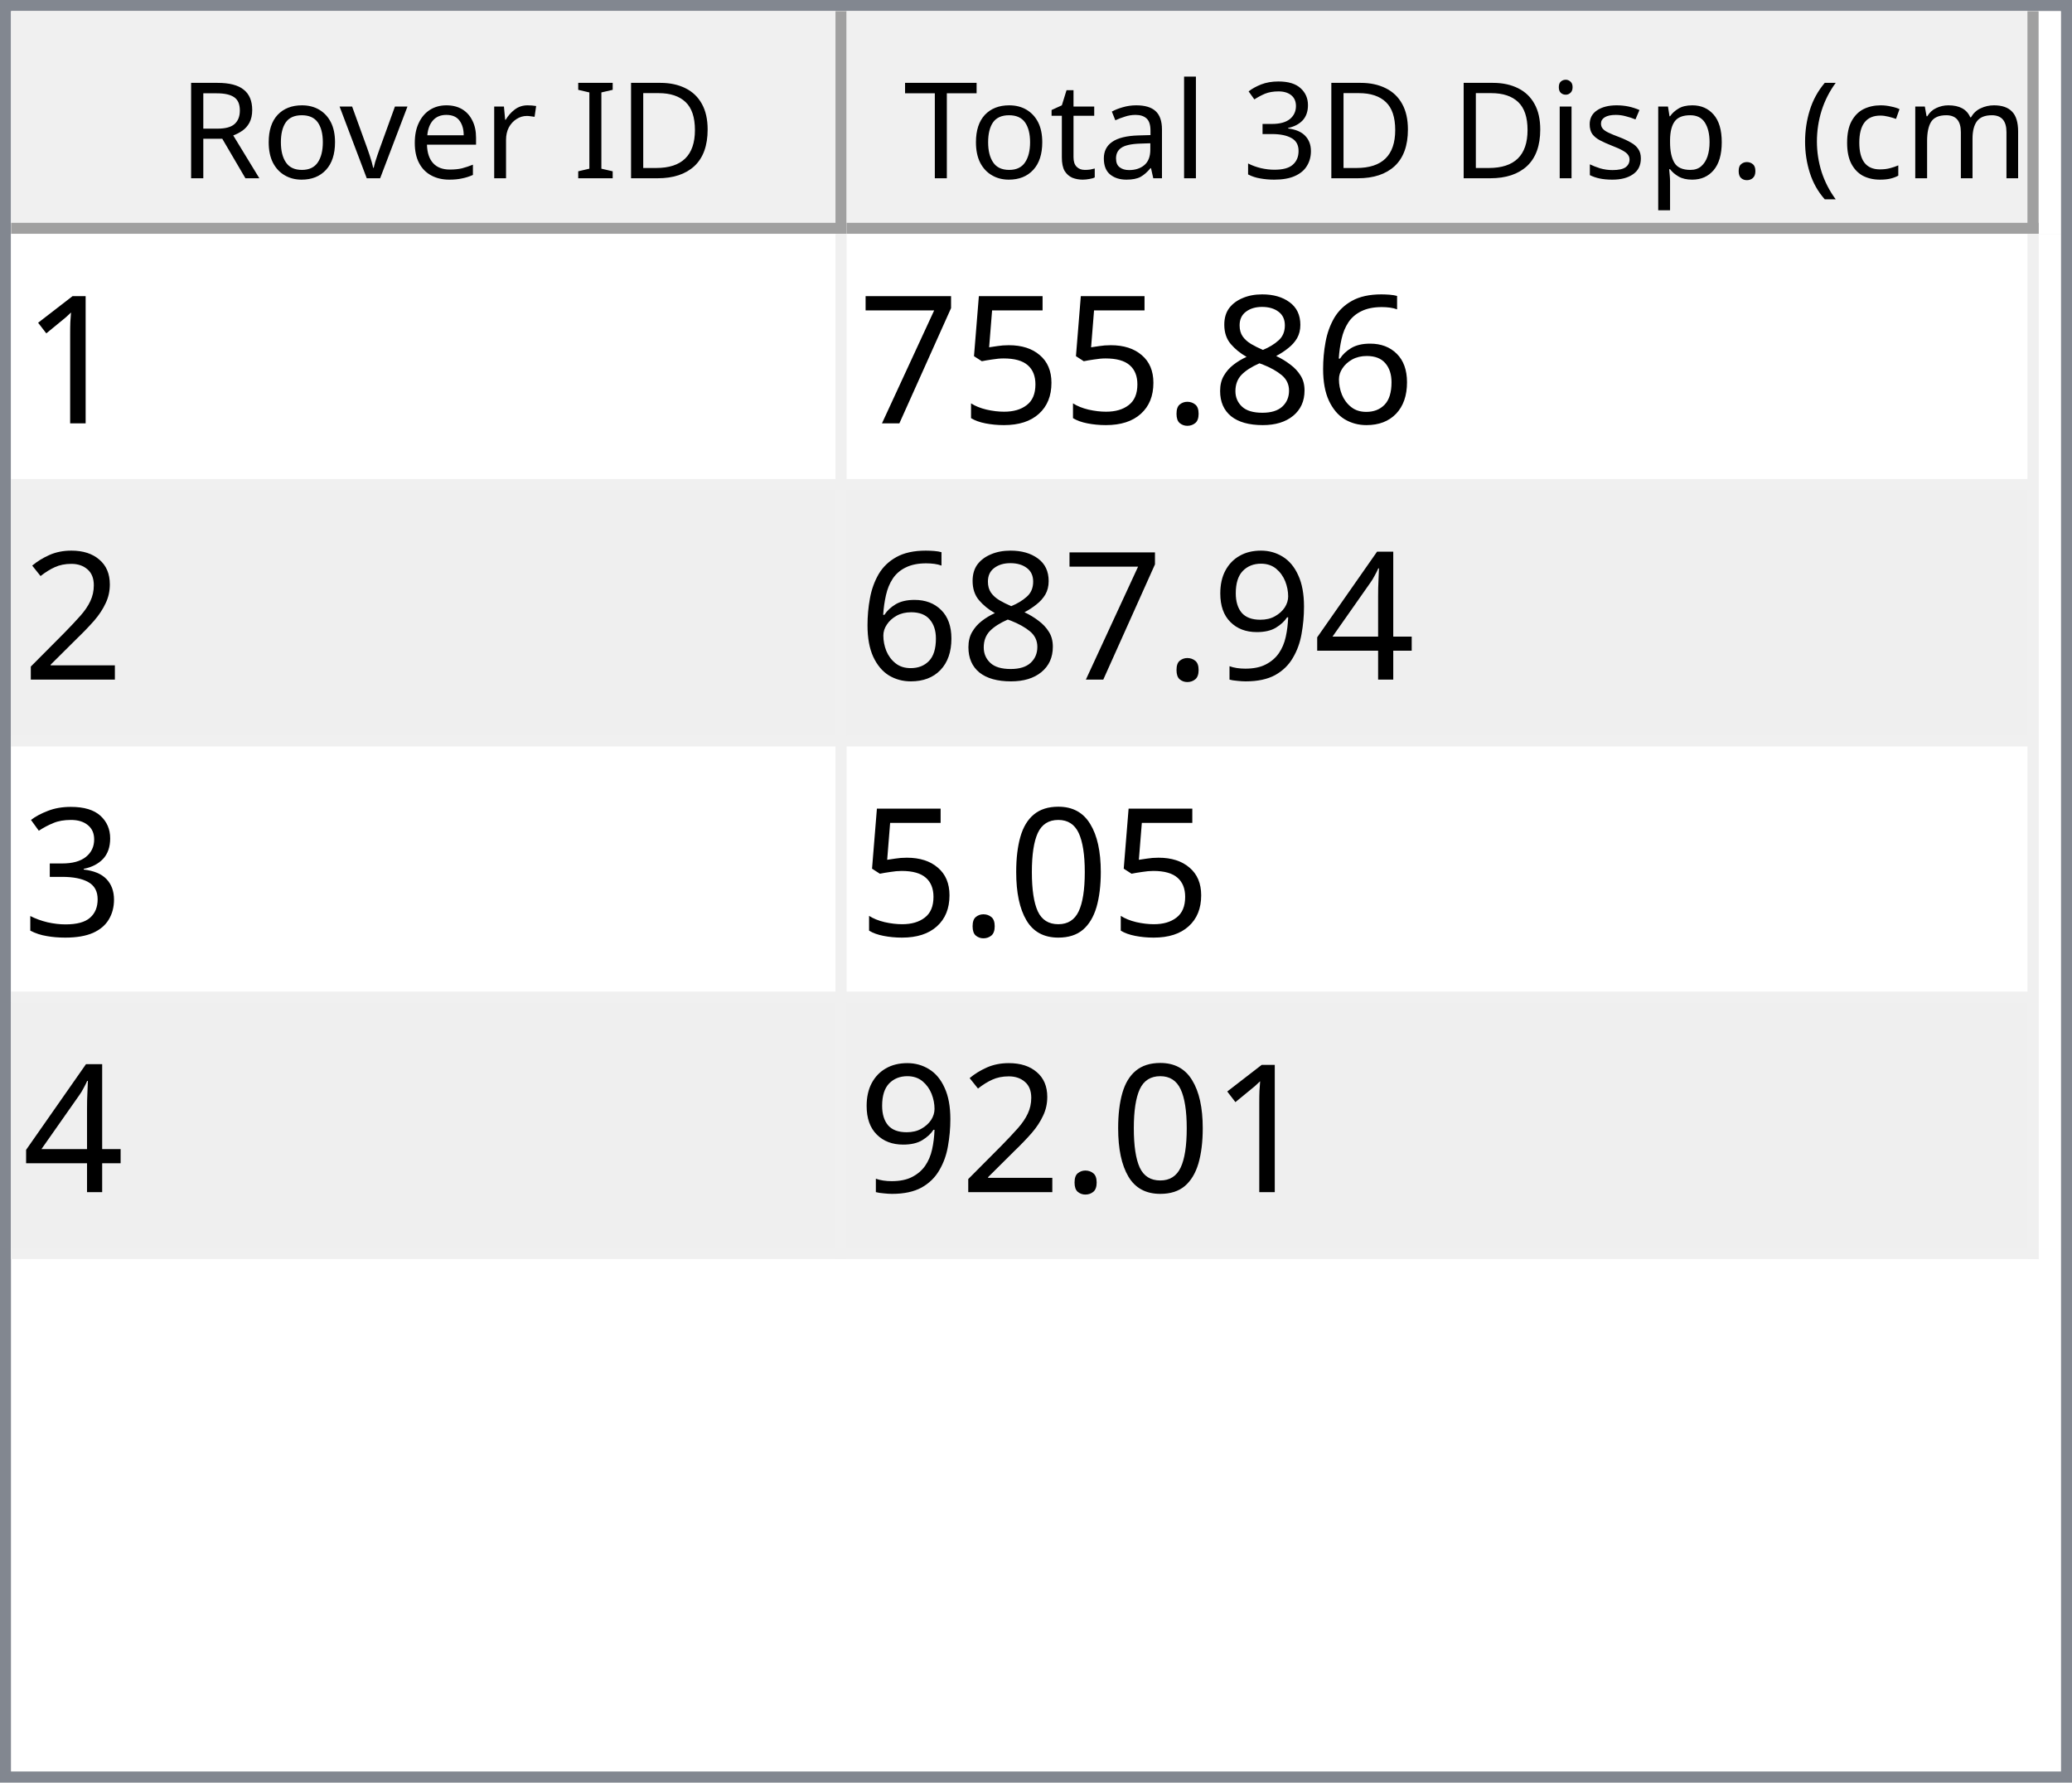
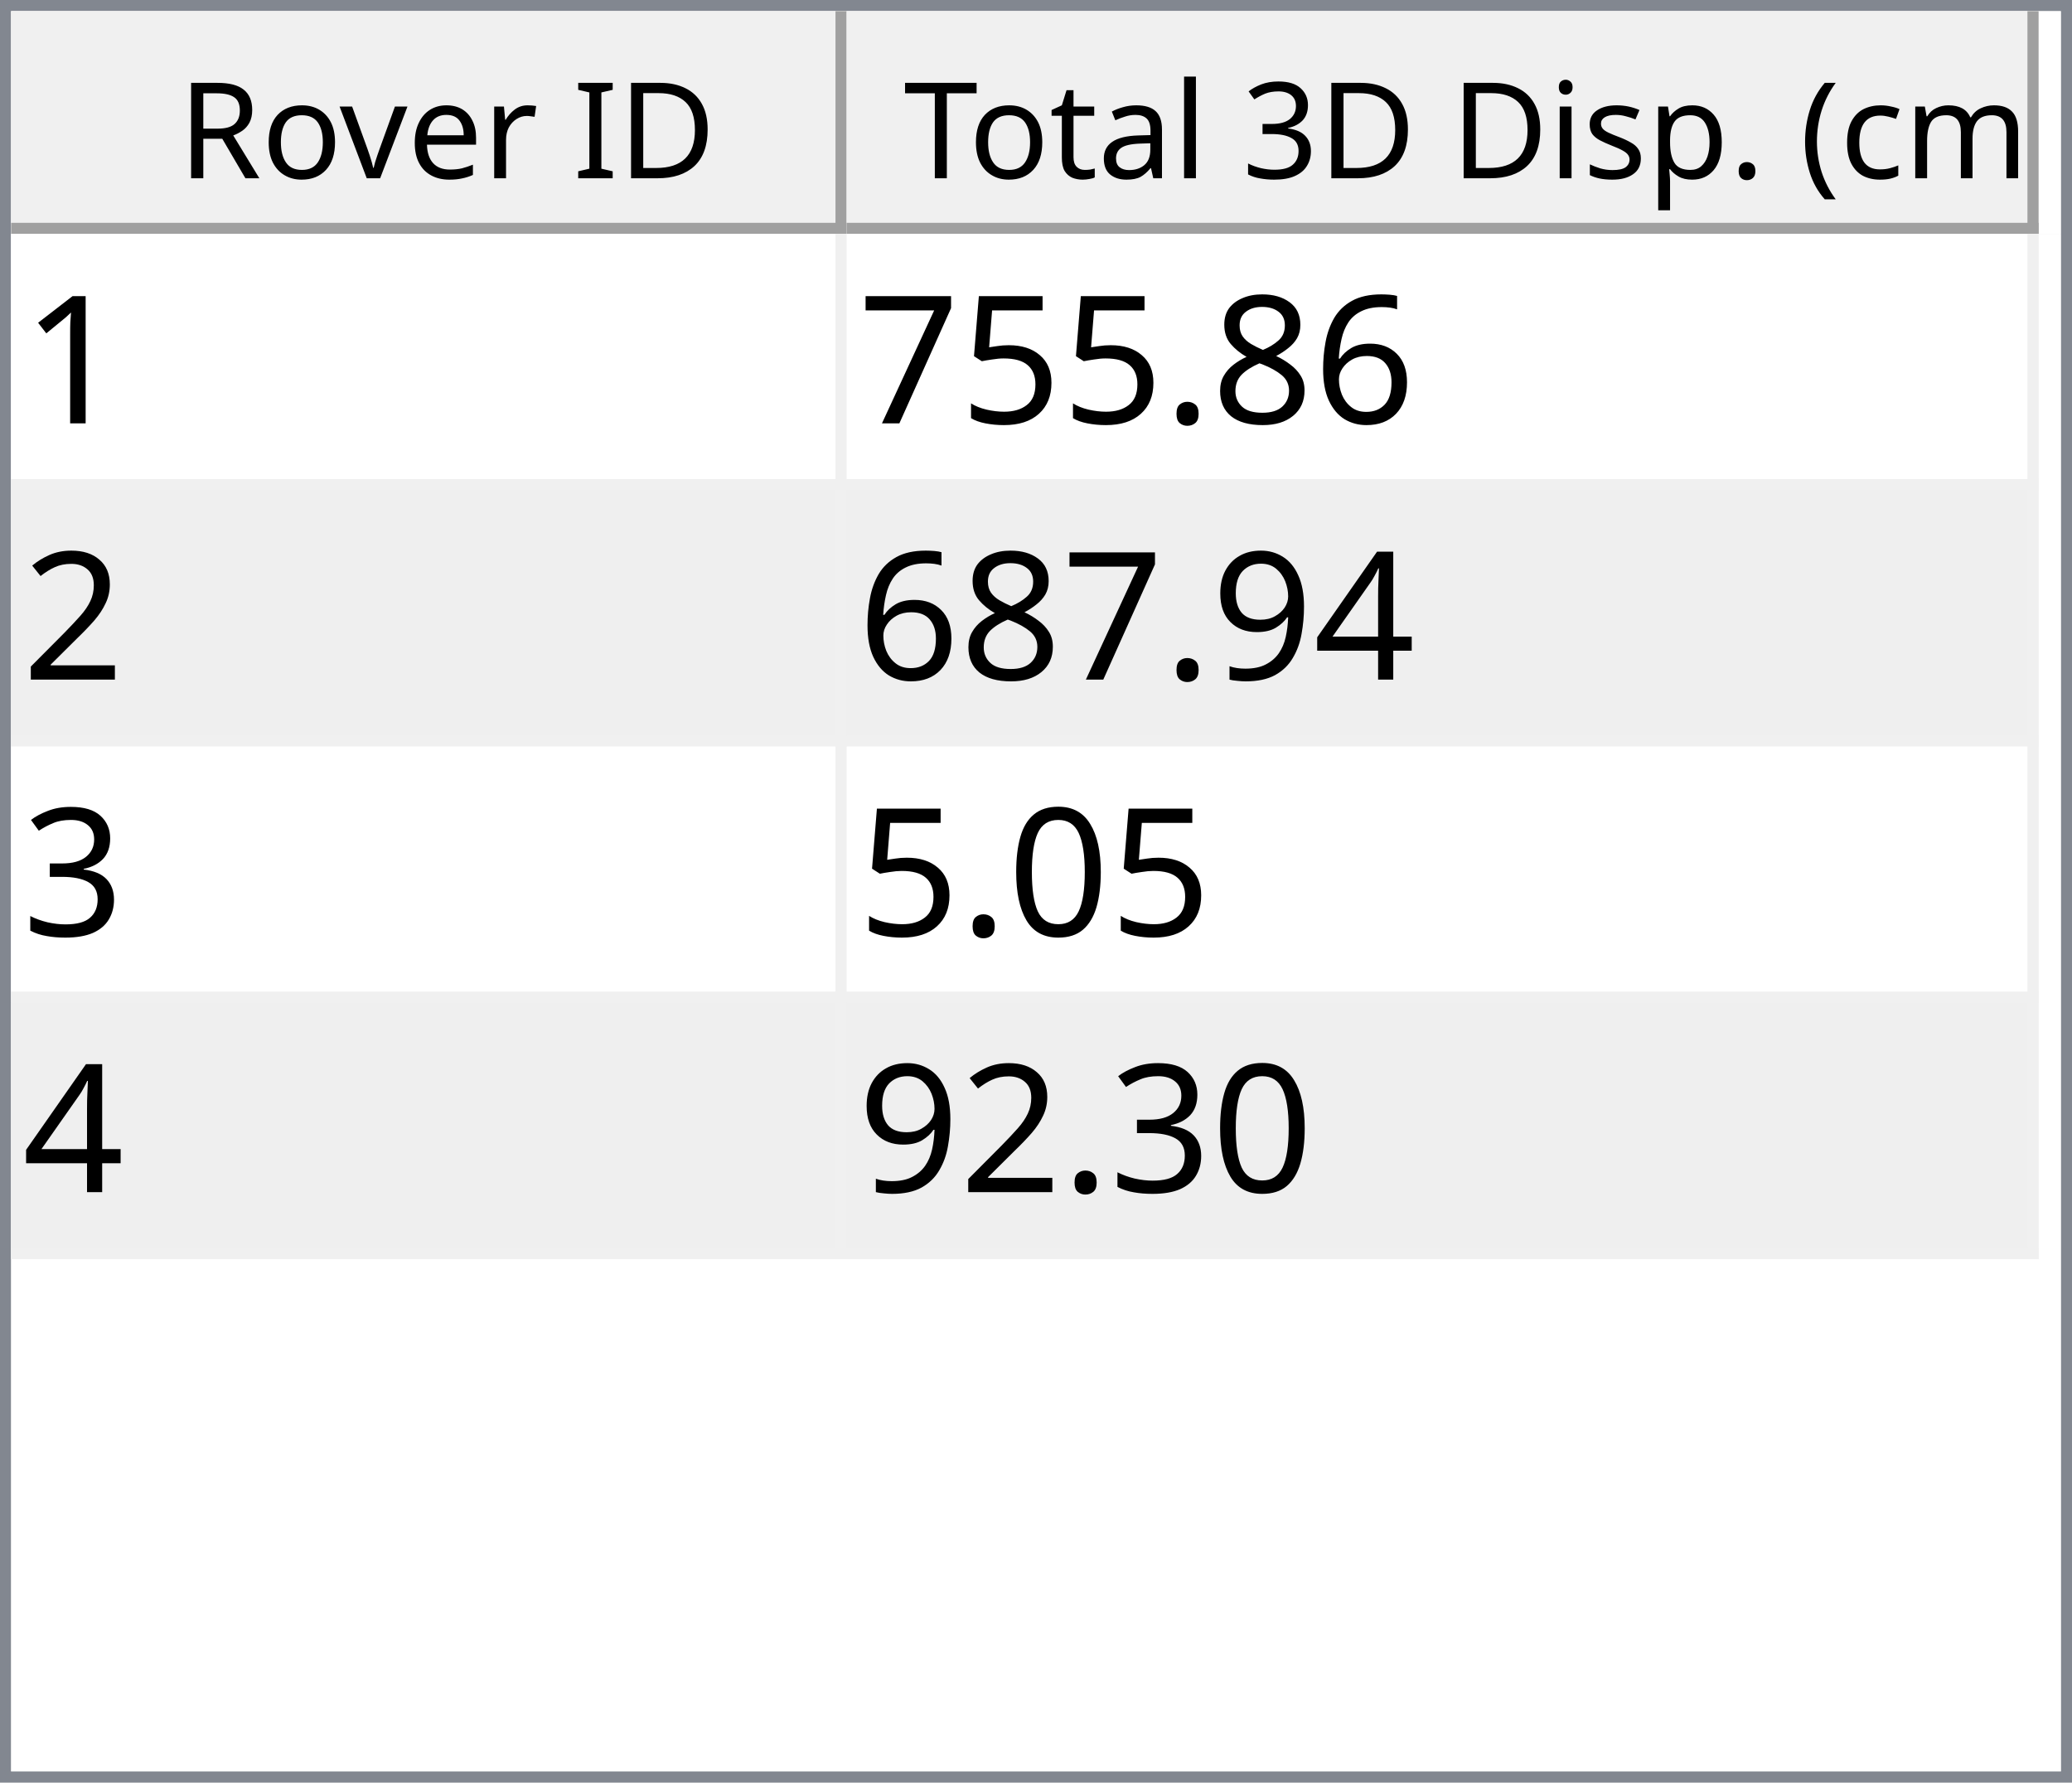
<svg xmlns="http://www.w3.org/2000/svg" style="fill-opacity:1; color-rendering:auto; color-interpolation:auto; text-rendering:auto; stroke:black; stroke-linecap:square; stroke-miterlimit:10; shape-rendering:auto; stroke-opacity:1; fill:black; stroke-dasharray:none; font-weight:normal; stroke-width:1; font-family:'Dialog'; font-style:normal; stroke-linejoin:miter; font-size:12px; stroke-dashoffset:0; image-rendering:auto;" width="186" height="160">
  <defs id="genericDefs" />
  <g>
    <defs id="defs1">
      <clipPath clipPathUnits="userSpaceOnUse" id="clipPath1">
        <path d="M0 0 L186 0 L186 160 L0 160 L0 0 Z" />
      </clipPath>
      <clipPath clipPathUnits="userSpaceOnUse" id="clipPath2">
        <path d="M0 0 L0 160 L186 160 L186 0 Z" />
      </clipPath>
      <clipPath clipPathUnits="userSpaceOnUse" id="clipPath3">
        <path d="M0 0 L0 20 L184 20 L184 0 Z" />
      </clipPath>
      <clipPath clipPathUnits="userSpaceOnUse" id="clipPath4">
        <path d="M0 0 L0 20 L75 20 L75 0 Z" />
      </clipPath>
      <clipPath clipPathUnits="userSpaceOnUse" id="clipPath5">
        <path d="M1 1 L1 19 L74 19 L74 1 Z" />
      </clipPath>
      <clipPath clipPathUnits="userSpaceOnUse" id="clipPath6">
        <path d="M0 0 L0 18 L73 18 L73 0 Z" />
      </clipPath>
      <clipPath clipPathUnits="userSpaceOnUse" id="clipPath7">
        <path d="M-0.5 -0.5 L-0.5 19.5 L74.5 19.5 L74.5 -0.5 Z" />
      </clipPath>
      <clipPath clipPathUnits="userSpaceOnUse" id="clipPath8">
        <path d="M0 0 L0 20 L107 20 L107 0 Z" />
      </clipPath>
      <clipPath clipPathUnits="userSpaceOnUse" id="clipPath9">
        <path d="M1 1 L1 19 L106 19 L106 1 Z" />
      </clipPath>
      <clipPath clipPathUnits="userSpaceOnUse" id="clipPath10">
        <path d="M0 0 L0 18 L105 18 L105 0 Z" />
      </clipPath>
      <clipPath clipPathUnits="userSpaceOnUse" id="clipPath11">
        <path d="M-0.5 -0.5 L-0.5 19.5 L106.5 19.5 L106.5 -0.5 Z" />
      </clipPath>
      <clipPath clipPathUnits="userSpaceOnUse" id="clipPath12">
        <path d="M0 0 L0 138 L184 138 L184 0 Z" />
      </clipPath>
      <clipPath clipPathUnits="userSpaceOnUse" id="clipPath13">
        <path d="M0 0 L0 92 L182 92 L182 0 Z" />
      </clipPath>
      <clipPath clipPathUnits="userSpaceOnUse" id="clipPath14">
        <path d="M-0.5 -0.5 L-0.5 91.5 L181.5 91.5 L181.5 -0.5 Z" />
      </clipPath>
      <clipPath clipPathUnits="userSpaceOnUse" id="clipPath15">
        <path d="M0 0 L0 22 L74 22 L74 0 Z" />
      </clipPath>
      <clipPath clipPathUnits="userSpaceOnUse" id="clipPath16">
        <path d="M0 0 L0 22 L106 22 L106 0 Z" />
      </clipPath>
      <font horiz-adv-x="64.551" id="font1">
        <font-face ascent="107.91" descent="25.098" units-per-em="100" style="font-style:normal; font-family:Segoe UI; font-weight:normal;" />
        <missing-glyph horiz-adv-x="64.551" d="M8.109 0 L8.109 68.266 L56.453 68.266 L56.453 0 L8.109 0 ZM15.328 7.234 L49.219 7.234 L49.219 61.031 L15.328 61.031 L15.328 7.234 Z" />
        <glyph unicode="D" horiz-adv-x="70.117" d="M9.188 0 L9.188 70.016 L28.516 70.016 Q65.531 70.016 65.531 35.891 Q65.531 19.672 55.25 9.836 Q44.969 0 27.734 0 L9.188 0 ZM17.391 62.594 L17.391 7.422 L27.828 7.422 Q41.609 7.422 49.273 14.797 Q56.938 22.172 56.938 35.688 Q56.938 62.594 28.328 62.594 L17.391 62.594 Z" />
        <glyph unicode="I" horiz-adv-x="26.611" d="M17.391 0 L9.188 0 L9.188 70.016 L17.391 70.016 L17.391 0 Z" />
        <glyph unicode=" " horiz-adv-x="27.393" d="" />
        <glyph unicode="r" horiz-adv-x="34.766" d="M34.188 41.891 Q32.078 43.5 28.125 43.5 Q23 43.5 19.555 38.672 Q16.109 33.844 16.109 25.484 L16.109 0 L8.109 0 L8.109 50 L16.109 50 L16.109 39.703 L16.312 39.703 Q18.016 44.969 21.531 47.922 Q25.047 50.875 29.391 50.875 Q32.516 50.875 34.188 50.203 L34.188 41.891 Z" />
        <glyph unicode="e" horiz-adv-x="52.295" d="M48.297 23 L12.984 23 Q13.188 14.656 17.484 10.109 Q21.781 5.562 29.297 5.562 Q37.75 5.562 44.828 11.141 L44.828 3.609 Q38.234 -1.172 27.391 -1.172 Q16.797 -1.172 10.742 5.641 Q4.688 12.453 4.688 24.812 Q4.688 36.469 11.305 43.82 Q17.922 51.172 27.734 51.172 Q37.547 51.172 42.922 44.828 Q48.297 38.484 48.297 27.203 L48.297 23 ZM40.094 29.781 Q40.047 36.719 36.75 40.578 Q33.453 44.438 27.594 44.438 Q21.922 44.438 17.969 40.383 Q14.016 36.328 13.094 29.781 L40.094 29.781 Z" />
        <glyph unicode="v" horiz-adv-x="47.9" d="M47.406 50 L27.484 0 L19.625 0 L0.688 50 L9.469 50 L22.172 13.672 Q23.578 9.672 23.922 6.688 L24.125 6.688 Q24.609 10.453 25.688 13.484 L38.969 50 L47.406 50 Z" />
        <glyph unicode="o" horiz-adv-x="58.594" d="M29 -1.172 Q17.922 -1.172 11.305 5.836 Q4.688 12.844 4.688 24.422 Q4.688 37.016 11.57 44.094 Q18.453 51.172 30.172 51.172 Q41.359 51.172 47.633 44.289 Q53.906 37.406 53.906 25.203 Q53.906 13.234 47.141 6.031 Q40.375 -1.172 29 -1.172 ZM29.594 44.438 Q21.875 44.438 17.383 39.188 Q12.891 33.938 12.891 24.703 Q12.891 15.828 17.43 10.695 Q21.969 5.562 29.594 5.562 Q37.359 5.562 41.531 10.594 Q45.703 15.625 45.703 24.906 Q45.703 34.281 41.531 39.359 Q37.359 44.438 29.594 44.438 Z" />
        <glyph unicode="R" horiz-adv-x="59.814" d="M59.375 0 L49.609 0 L37.891 19.625 Q36.281 22.359 34.766 24.289 Q33.25 26.219 31.664 27.438 Q30.078 28.656 28.25 29.219 Q26.422 29.781 24.125 29.781 L17.391 29.781 L17.391 0 L9.188 0 L9.188 70.016 L30.078 70.016 Q34.672 70.016 38.555 68.867 Q42.438 67.719 45.289 65.375 Q48.141 63.031 49.758 59.547 Q51.375 56.062 51.375 51.375 Q51.375 47.703 50.273 44.656 Q49.172 41.609 47.148 39.211 Q45.125 36.812 42.266 35.133 Q39.406 33.453 35.844 32.516 L35.844 32.328 Q37.594 31.547 38.891 30.547 Q40.188 29.547 41.359 28.18 Q42.531 26.812 43.68 25.078 Q44.828 23.344 46.234 21.047 L59.375 0 ZM17.391 62.594 L17.391 37.203 L28.516 37.203 Q31.594 37.203 34.203 38.133 Q36.812 39.062 38.719 40.797 Q40.625 42.531 41.703 45.047 Q42.781 47.562 42.781 50.688 Q42.781 56.297 39.141 59.445 Q35.5 62.594 28.609 62.594 L17.391 62.594 Z" />
        <glyph unicode=")" horiz-adv-x="30.176" d="M8.297 -15.922 L1.172 -15.922 Q16.406 2.344 16.406 26.812 Q16.406 51.469 1.078 70.016 L8.297 70.016 Q23.531 52.156 23.531 26.703 Q23.531 1.375 8.297 -15.922 Z" />
        <glyph unicode="m" horiz-adv-x="86.133" d="M79.109 0 L71.094 0 L71.094 28.719 Q71.094 37.016 68.531 40.727 Q65.969 44.438 59.906 44.438 Q54.781 44.438 51.195 39.75 Q47.609 35.062 47.609 28.516 L47.609 0 L39.594 0 L39.594 29.688 Q39.594 44.438 28.219 44.438 Q22.953 44.438 19.531 40.016 Q16.109 35.594 16.109 28.516 L16.109 0 L8.109 0 L8.109 50 L16.109 50 L16.109 42.094 L16.312 42.094 Q21.625 51.172 31.844 51.172 Q36.969 51.172 40.773 48.312 Q44.578 45.453 46 40.828 Q51.562 51.172 62.594 51.172 Q79.109 51.172 79.109 30.812 L79.109 0 Z" />
        <glyph unicode="c" horiz-adv-x="46.191" d="M42.188 2.297 Q36.422 -1.172 28.516 -1.172 Q17.828 -1.172 11.258 5.789 Q4.688 12.75 4.688 23.828 Q4.688 36.188 11.766 43.68 Q18.844 51.172 30.672 51.172 Q37.25 51.172 42.281 48.734 L42.281 40.531 Q36.719 44.438 30.375 44.438 Q22.703 44.438 17.797 38.945 Q12.891 33.453 12.891 24.516 Q12.891 15.719 17.508 10.641 Q22.125 5.562 29.891 5.562 Q36.422 5.562 42.188 9.906 L42.188 2.297 Z" />
        <glyph unicode="(" horiz-adv-x="30.176" d="M29.109 -15.922 L21.969 -15.922 Q6.844 1.375 6.844 26.703 Q6.844 52.156 21.969 70.016 L29.203 70.016 Q13.875 51.469 13.875 26.812 Q13.875 2.344 29.109 -15.922 Z" />
        <glyph unicode="." horiz-adv-x="21.68" d="M10.891 -1.078 Q8.641 -1.078 7.055 0.539 Q5.469 2.156 5.469 4.391 Q5.469 6.641 7.055 8.273 Q8.641 9.906 10.891 9.906 Q13.188 9.906 14.797 8.273 Q16.406 6.641 16.406 4.391 Q16.406 2.156 14.797 0.539 Q13.188 -1.078 10.891 -1.078 Z" />
        <glyph unicode="p" horiz-adv-x="58.789" d="M16.312 7.234 L16.109 7.234 L16.109 -23 L8.109 -23 L8.109 50 L16.109 50 L16.109 41.219 L16.312 41.219 Q22.219 51.172 33.594 51.172 Q43.266 51.172 48.688 44.461 Q54.109 37.75 54.109 26.469 Q54.109 13.922 48 6.375 Q41.891 -1.172 31.297 -1.172 Q21.578 -1.172 16.312 7.234 ZM16.109 27.391 L16.109 20.406 Q16.109 14.203 20.141 9.883 Q24.172 5.562 30.375 5.562 Q37.641 5.562 41.773 11.133 Q45.906 16.703 45.906 26.609 Q45.906 34.969 42.047 39.703 Q38.188 44.438 31.594 44.438 Q24.609 44.438 20.359 39.578 Q16.109 34.719 16.109 27.391 Z" />
        <glyph unicode="s" horiz-adv-x="42.432" d="M5.078 1.812 L5.078 10.406 Q11.625 5.562 19.484 5.562 Q30.031 5.562 30.031 12.594 Q30.031 14.594 29.125 15.992 Q28.219 17.391 26.68 18.461 Q25.141 19.531 23.07 20.383 Q21 21.234 18.609 22.172 Q15.281 23.484 12.766 24.828 Q10.25 26.172 8.57 27.859 Q6.891 29.547 6.031 31.695 Q5.172 33.844 5.172 36.719 Q5.172 40.234 6.789 42.945 Q8.406 45.656 11.086 47.484 Q13.766 49.312 17.211 50.242 Q20.656 51.172 24.312 51.172 Q30.812 51.172 35.938 48.922 L35.938 40.828 Q30.422 44.438 23.25 44.438 Q21 44.438 19.195 43.922 Q17.391 43.406 16.094 42.477 Q14.797 41.547 14.086 40.258 Q13.375 38.969 13.375 37.406 Q13.375 35.453 14.086 34.133 Q14.797 32.812 16.164 31.789 Q17.531 30.766 19.484 29.938 Q21.438 29.109 23.922 28.125 Q27.25 26.859 29.883 25.516 Q32.516 24.172 34.375 22.484 Q36.234 20.797 37.234 18.602 Q38.234 16.406 38.234 13.375 Q38.234 9.672 36.602 6.938 Q34.969 4.203 32.234 2.398 Q29.5 0.594 25.93 -0.289 Q22.359 -1.172 18.453 -1.172 Q10.75 -1.172 5.078 1.812 Z" />
        <glyph unicode="i" horiz-adv-x="24.219" d="M12.203 62.703 Q10.062 62.703 8.547 64.164 Q7.031 65.625 7.031 67.875 Q7.031 70.125 8.547 71.609 Q10.062 73.094 12.203 73.094 Q14.406 73.094 15.945 71.609 Q17.484 70.125 17.484 67.875 Q17.484 65.719 15.945 64.211 Q14.406 62.703 12.203 62.703 ZM16.109 0 L8.109 0 L8.109 50 L16.109 50 L16.109 0 Z" />
        <glyph unicode="3" horiz-adv-x="53.906" d="M46.531 19.828 Q46.531 15.094 44.75 11.211 Q42.969 7.328 39.719 4.57 Q36.469 1.812 31.93 0.297 Q27.391 -1.219 21.922 -1.219 Q11.922 -1.219 6 2.594 L6 11.188 Q13.094 5.609 22.219 5.609 Q25.875 5.609 28.828 6.539 Q31.781 7.469 33.906 9.227 Q36.031 10.984 37.18 13.477 Q38.328 15.969 38.328 19.094 Q38.328 32.812 18.797 32.812 L12.984 32.812 L12.984 39.594 L18.5 39.594 Q35.797 39.594 35.797 52.484 Q35.797 64.406 22.609 64.406 Q15.188 64.406 8.688 59.422 L8.688 67.188 Q15.375 71.188 24.609 71.188 Q29 71.188 32.57 69.969 Q36.141 68.75 38.68 66.555 Q41.219 64.359 42.609 61.281 Q44 58.203 44 54.5 Q44 40.672 30.031 36.719 L30.031 36.531 Q33.594 36.141 36.625 34.797 Q39.656 33.453 41.852 31.305 Q44.047 29.156 45.289 26.25 Q46.531 23.344 46.531 19.828 Z" />
        <glyph unicode="l" horiz-adv-x="24.219" d="M16.109 0 L8.109 0 L8.109 74.031 L16.109 74.031 L16.109 0 Z" />
        <glyph unicode="a" horiz-adv-x="50.879" d="M43.891 0 L35.891 0 L35.891 7.812 L35.688 7.812 Q30.469 -1.172 20.312 -1.172 Q12.844 -1.172 8.617 2.781 Q4.391 6.734 4.391 13.281 Q4.391 27.297 20.906 29.594 L35.891 31.688 Q35.891 44.438 25.594 44.438 Q16.547 44.438 9.281 38.281 L9.281 46.484 Q16.656 51.172 26.266 51.172 Q43.891 51.172 43.891 32.516 L43.891 0 ZM35.891 25.297 L23.828 23.641 Q18.266 22.859 15.43 20.875 Q12.594 18.891 12.594 13.875 Q12.594 10.203 15.211 7.883 Q17.828 5.562 22.172 5.562 Q28.125 5.562 32.008 9.742 Q35.891 13.922 35.891 20.312 L35.891 25.297 Z" />
        <glyph unicode="t" horiz-adv-x="33.887" d="M31.297 0.484 Q28.469 -1.078 23.828 -1.078 Q10.688 -1.078 10.688 13.578 L10.688 43.172 L2.094 43.172 L2.094 50 L10.688 50 L10.688 62.203 L18.703 64.797 L18.703 50 L31.297 50 L31.297 43.172 L18.703 43.172 L18.703 14.984 Q18.703 9.969 20.414 7.82 Q22.125 5.672 26.078 5.672 Q29.109 5.672 31.297 7.328 L31.297 0.484 Z" />
        <glyph unicode="T" horiz-adv-x="52.393" d="M50.594 62.594 L30.375 62.594 L30.375 0 L22.172 0 L22.172 62.594 L2 62.594 L2 70.016 L50.594 70.016 L50.594 62.594 Z" />
      </font>
      <font horiz-adv-x="75.0" id="font2">
        <font-face ascent="100.537" descent="21.973" units-per-em="100" style="font-style:normal; font-family:sans-serif; font-weight:normal;" />
        <missing-glyph horiz-adv-x="75.0" d="M12.5 0 L12.5 62.5 L62.5 62.5 L62.5 0 L12.5 0 ZM14.062 1.562 L60.938 1.562 L60.938 60.938 L14.062 60.938 L14.062 1.562 Z" />
        <glyph unicode="1" horiz-adv-x="55.615" d="M37.25 0 L28.469 0 L28.469 56 Q25.297 52.984 20.141 49.953 Q14.984 46.922 10.891 45.406 L10.891 53.906 Q18.266 57.375 23.781 62.305 Q29.297 67.234 31.594 71.875 L37.25 71.875 L37.25 0 Z" />
        <glyph unicode="6" horiz-adv-x="55.615" d="M49.75 54.047 L41.016 53.375 Q39.844 58.547 37.703 60.891 Q34.125 64.656 28.906 64.656 Q24.703 64.656 21.531 62.312 Q17.391 59.281 14.992 53.469 Q12.594 47.656 12.5 36.922 Q15.672 41.75 20.266 44.094 Q24.859 46.438 29.891 46.438 Q38.672 46.438 44.852 39.969 Q51.031 33.5 51.031 23.25 Q51.031 16.5 48.125 10.719 Q45.219 4.938 40.141 1.859 Q35.062 -1.219 28.609 -1.219 Q17.625 -1.219 10.695 6.859 Q3.766 14.938 3.766 33.5 Q3.766 54.25 11.422 63.672 Q18.109 71.875 29.438 71.875 Q37.891 71.875 43.289 67.141 Q48.688 62.406 49.75 54.047 ZM13.875 23.188 Q13.875 18.656 15.797 14.508 Q17.719 10.359 21.188 8.18 Q24.656 6 28.469 6 Q34.031 6 38.039 10.492 Q42.047 14.984 42.047 22.703 Q42.047 30.125 38.086 34.398 Q34.125 38.672 28.125 38.672 Q22.172 38.672 18.023 34.398 Q13.875 30.125 13.875 23.188 Z" />
        <glyph unicode="8" horiz-adv-x="55.615" d="M17.672 38.812 Q12.203 40.828 9.57 44.539 Q6.938 48.25 6.938 53.422 Q6.938 61.234 12.555 66.555 Q18.172 71.875 27.484 71.875 Q36.859 71.875 42.578 66.43 Q48.297 60.984 48.297 53.172 Q48.297 48.188 45.68 44.508 Q43.062 40.828 37.75 38.812 Q44.344 36.672 47.781 31.883 Q51.219 27.094 51.219 20.453 Q51.219 11.281 44.727 5.031 Q38.234 -1.219 27.641 -1.219 Q17.047 -1.219 10.547 5.055 Q4.047 11.328 4.047 20.703 Q4.047 27.688 7.594 32.398 Q11.141 37.109 17.672 38.812 ZM15.922 53.719 Q15.922 48.641 19.195 45.414 Q22.469 42.188 27.688 42.188 Q32.766 42.188 36.016 45.383 Q39.266 48.578 39.266 53.219 Q39.266 58.062 35.914 61.359 Q32.562 64.656 27.594 64.656 Q22.562 64.656 19.242 61.43 Q15.922 58.203 15.922 53.719 ZM13.094 20.656 Q13.094 16.891 14.875 13.375 Q16.656 9.859 20.172 7.93 Q23.688 6 27.734 6 Q34.031 6 38.133 10.055 Q42.234 14.109 42.234 20.359 Q42.234 26.703 38.016 30.859 Q33.797 35.016 27.438 35.016 Q21.234 35.016 17.164 30.914 Q13.094 26.812 13.094 20.656 Z" />
        <glyph unicode="." horiz-adv-x="27.783" d="M9.078 0 L9.078 10.016 L19.094 10.016 L19.094 0 L9.078 0 Z" />
        <glyph unicode="5" horiz-adv-x="55.615" d="M4.156 18.75 L13.375 19.531 Q14.406 12.797 18.141 9.398 Q21.875 6 27.156 6 Q33.5 6 37.891 10.789 Q42.281 15.578 42.281 23.484 Q42.281 31 38.062 35.352 Q33.844 39.703 27 39.703 Q22.75 39.703 19.336 37.773 Q15.922 35.844 13.969 32.766 L5.719 33.844 L12.641 70.609 L48.25 70.609 L48.25 62.203 L19.672 62.203 L15.828 42.969 Q22.266 47.469 29.344 47.469 Q38.719 47.469 45.164 40.969 Q51.609 34.469 51.609 24.266 Q51.609 14.547 45.953 7.469 Q39.062 -1.219 27.156 -1.219 Q17.391 -1.219 11.211 4.25 Q5.031 9.719 4.156 18.75 Z" />
        <glyph unicode="7" horiz-adv-x="55.615" d="M4.734 62.203 L4.734 70.656 L51.078 70.656 L51.078 63.812 Q44.234 56.547 37.523 44.484 Q30.812 32.422 27.156 19.672 Q24.516 10.688 23.781 0 L14.75 0 Q14.891 8.453 18.062 20.414 Q21.234 32.375 27.172 43.484 Q33.109 54.594 39.797 62.203 L4.734 62.203 Z" />
        <glyph unicode="2" horiz-adv-x="55.615" d="M50.344 8.453 L50.344 0 L3.031 0 Q2.938 3.172 4.047 6.109 Q5.859 10.938 9.836 15.625 Q13.812 20.312 21.344 26.469 Q33.016 36.031 37.117 41.625 Q41.219 47.219 41.219 52.203 Q41.219 57.422 37.477 61.008 Q33.734 64.594 27.734 64.594 Q21.391 64.594 17.578 60.789 Q13.766 56.984 13.719 50.25 L4.688 51.172 Q5.609 61.281 11.664 66.578 Q17.719 71.875 27.938 71.875 Q38.234 71.875 44.242 66.164 Q50.25 60.453 50.25 52 Q50.25 47.703 48.492 43.555 Q46.734 39.406 42.656 34.812 Q38.578 30.219 29.109 22.219 Q21.188 15.578 18.945 13.211 Q16.703 10.844 15.234 8.453 L50.344 8.453 Z" />
        <glyph unicode="4" horiz-adv-x="55.615" d="M32.328 0 L32.328 17.141 L1.266 17.141 L1.266 25.203 L33.938 71.578 L41.109 71.578 L41.109 25.203 L50.781 25.203 L50.781 17.141 L41.109 17.141 L41.109 0 L32.328 0 ZM32.328 25.203 L32.328 57.469 L9.906 25.203 L32.328 25.203 Z" />
        <glyph unicode="9" horiz-adv-x="55.615" d="M5.469 16.547 L13.922 17.328 Q14.984 11.375 18.016 8.688 Q21.047 6 25.781 6 Q29.828 6 32.883 7.859 Q35.938 9.719 37.891 12.82 Q39.844 15.922 41.164 21.195 Q42.484 26.469 42.484 31.938 Q42.484 32.516 42.438 33.688 Q39.797 29.5 35.234 26.883 Q30.672 24.266 25.344 24.266 Q16.453 24.266 10.305 30.711 Q4.156 37.156 4.156 47.703 Q4.156 58.594 10.578 65.234 Q17 71.875 26.656 71.875 Q33.641 71.875 39.43 68.117 Q45.219 64.359 48.219 57.398 Q51.219 50.438 51.219 37.25 Q51.219 23.531 48.242 15.406 Q45.266 7.281 39.383 3.031 Q33.5 -1.219 25.594 -1.219 Q17.188 -1.219 11.867 3.445 Q6.547 8.109 5.469 16.547 ZM41.453 48.141 Q41.453 55.719 37.43 60.156 Q33.406 64.594 27.734 64.594 Q21.875 64.594 17.531 59.812 Q13.188 55.031 13.188 47.406 Q13.188 40.578 17.312 36.305 Q21.438 32.031 27.484 32.031 Q33.594 32.031 37.523 36.305 Q41.453 40.578 41.453 48.141 Z" />
        <glyph unicode="3" horiz-adv-x="55.615" d="M4.203 18.891 L12.984 20.062 Q14.5 12.594 18.141 9.297 Q21.781 6 27 6 Q33.203 6 37.477 10.297 Q41.75 14.594 41.75 20.953 Q41.75 27 37.797 30.93 Q33.844 34.859 27.734 34.859 Q25.25 34.859 21.531 33.891 L22.516 41.609 Q23.391 41.5 23.922 41.5 Q29.547 41.5 34.039 44.43 Q38.531 47.359 38.531 53.469 Q38.531 58.297 35.258 61.477 Q31.984 64.656 26.812 64.656 Q21.688 64.656 18.266 61.43 Q14.844 58.203 13.875 51.766 L5.078 53.328 Q6.688 62.156 12.398 67.016 Q18.109 71.875 26.609 71.875 Q32.469 71.875 37.398 69.359 Q42.328 66.844 44.945 62.5 Q47.562 58.156 47.562 53.266 Q47.562 48.641 45.07 44.828 Q42.578 41.016 37.703 38.766 Q44.047 37.312 47.562 32.695 Q51.078 28.078 51.078 21.141 Q51.078 11.766 44.242 5.25 Q37.406 -1.266 26.953 -1.266 Q17.531 -1.266 11.305 4.352 Q5.078 9.969 4.203 18.891 Z" />
        <glyph unicode="0" horiz-adv-x="55.615" d="M4.156 35.297 Q4.156 48 6.766 55.742 Q9.375 63.484 14.523 67.68 Q19.672 71.875 27.484 71.875 Q33.25 71.875 37.594 69.555 Q41.938 67.234 44.773 62.867 Q47.609 58.5 49.219 52.227 Q50.828 45.953 50.828 35.297 Q50.828 22.703 48.242 14.969 Q45.656 7.234 40.508 3.008 Q35.359 -1.219 27.484 -1.219 Q17.141 -1.219 11.234 6.203 Q4.156 15.141 4.156 35.297 ZM13.188 35.297 Q13.188 17.672 17.312 11.836 Q21.438 6 27.484 6 Q33.547 6 37.672 11.859 Q41.797 17.719 41.797 35.297 Q41.797 52.984 37.672 58.789 Q33.547 64.594 27.391 64.594 Q21.344 64.594 17.719 59.469 Q13.188 52.938 13.188 35.297 Z" />
      </font>
    </defs>
    <g style="fill:white; stroke:white;">
      <rect x="0" y="0" width="186" style="clip-path:url(#clipPath1); stroke:none;" height="160" />
    </g>
    <g style="fill:white; text-rendering:optimizeSpeed; color-rendering:optimizeSpeed; image-rendering:optimizeSpeed; shape-rendering:crispEdges; stroke:white; color-interpolation:sRGB;">
      <rect x="0" width="186" height="160" y="0" style="stroke:none;" />
      <path style="stroke:none;" d="M0 160 L186 160 L186 0 L0 0 Z" />
    </g>
    <g style="fill:rgb(240,240,240); font-family:'Segoe UI'; stroke:rgb(240,240,240);">
      <rect x="0" y="0" width="186" style="clip-path:url(#clipPath2); stroke:none;" height="160" />
    </g>
    <g style="fill:rgb(130,135,144); font-family:'Segoe UI'; stroke:rgb(130,135,144);">
      <path d="M0 0 L186 0 L186 160 L0 160 L0 0 ZM1 1 L185 1 L185 159 L1 159 L1 1 Z" style="fill-rule:evenodd; clip-path:url(#clipPath2); stroke:none;" />
    </g>
    <g style="fill:white; font-family:'Segoe UI'; stroke:white;" transform="translate(1,1)">
      <rect x="0" y="0" width="184" style="clip-path:url(#clipPath3); stroke:none;" height="20" />
    </g>
    <g style="fill:rgb(240,240,240); font-family:'Segoe UI'; stroke:rgb(240,240,240);" transform="translate(1,1)">
      <rect x="0" y="0" width="75" style="clip-path:url(#clipPath4); stroke:none;" height="20" />
    </g>
    <g style="font-family:'Segoe UI';" transform="translate(2,2)">
      <text x="14" xml:space="preserve" y="14" style="clip-path:url(#clipPath6); stroke:none;">Rover ID</text>
    </g>
    <g style="fill:rgb(160,160,160); font-family:'Segoe UI'; stroke:rgb(160,160,160); stroke-linejoin:bevel;" transform="translate(1.5,1.5)">
      <line x1="74" x2="74" y1="0" style="fill:none; clip-path:url(#clipPath7);" y2="19" />
    </g>
    <g style="fill:rgb(160,160,160); font-family:'Segoe UI'; stroke:rgb(160,160,160); stroke-linejoin:bevel;" transform="matrix(1,0,0,1,1,1) translate(0.5,0.5)">
      <line x1="0" x2="74" y1="19" style="fill:none; clip-path:url(#clipPath7);" y2="19" />
    </g>
    <g style="fill:rgb(240,240,240); font-family:'Segoe UI'; stroke:rgb(240,240,240);" transform="translate(76,1)">
      <rect x="0" y="0" width="107" style="clip-path:url(#clipPath8); stroke:none;" height="20" />
    </g>
    <g style="font-family:'Segoe UI';" transform="translate(77,2)">
      <text x="1" xml:space="preserve" y="14" style="clip-path:url(#clipPath10); stroke:none;"> Total 3D Disp. (cm)</text>
    </g>
    <g style="fill:rgb(160,160,160); font-family:'Segoe UI'; stroke:rgb(160,160,160); stroke-linejoin:bevel;" transform="translate(76.5,1.5)">
      <line x1="106" x2="106" y1="0" style="fill:none; clip-path:url(#clipPath11);" y2="19" />
    </g>
    <g style="fill:rgb(160,160,160); font-family:'Segoe UI'; stroke:rgb(160,160,160); stroke-linejoin:bevel;" transform="matrix(1,0,0,1,76,1) translate(0.5,0.5)">
      <line x1="0" x2="106" y1="19" style="fill:none; clip-path:url(#clipPath11);" y2="19" />
    </g>
    <g style="fill:white; font-family:'Segoe UI'; stroke:white;" transform="translate(1,21)">
      <rect x="0" y="0" width="184" style="clip-path:url(#clipPath12); stroke:none;" height="138" />
    </g>
    <g style="fill:rgb(240,240,240); font-size:16px; font-family:sans-serif; stroke:rgb(240,240,240);" transform="translate(1,21)">
      <rect x="0" y="0" width="182" style="clip-path:url(#clipPath13); stroke:none;" height="92" />
      <line transform="translate(0.5,0.5)" x1="0" x2="181" y1="22" style="clip-path:url(#clipPath14); fill:none; stroke-linejoin:bevel;" y2="22" />
    </g>
    <g transform="matrix(1,0,0,1,1,21) translate(0.5,0.5)" style="fill:rgb(240,240,240); font-size:16px; font-family:sans-serif; stroke:rgb(240,240,240); stroke-linejoin:bevel;">
      <line x1="0" x2="181" y1="45" style="fill:none; clip-path:url(#clipPath14);" y2="45" />
    </g>
    <g transform="matrix(1,0,0,1,1,21) translate(0.5,0.5)" style="fill:rgb(240,240,240); font-size:16px; font-family:sans-serif; stroke:rgb(240,240,240); stroke-linejoin:bevel;">
      <line x1="0" x2="181" y1="68" style="fill:none; clip-path:url(#clipPath14);" y2="68" />
    </g>
    <g transform="matrix(1,0,0,1,1,21) translate(0.5,0.5)" style="fill:rgb(240,240,240); font-size:16px; font-family:sans-serif; stroke:rgb(240,240,240); stroke-linejoin:bevel;">
      <line x1="0" x2="181" y1="91" style="fill:none; clip-path:url(#clipPath14);" y2="91" />
    </g>
    <g transform="matrix(1,0,0,1,1,21) translate(0.5,0.5)" style="fill:rgb(240,240,240); font-size:16px; font-family:sans-serif; stroke:rgb(240,240,240); stroke-linejoin:bevel;">
      <line x1="74" x2="74" y1="0" style="fill:none; clip-path:url(#clipPath14);" y2="91" />
    </g>
    <g transform="matrix(1,0,0,1,1,21) translate(0.5,0.5)" style="fill:rgb(240,240,240); font-size:16px; font-family:sans-serif; stroke:rgb(240,240,240); stroke-linejoin:bevel;">
      <line x1="181" x2="181" y1="0" style="fill:none; clip-path:url(#clipPath14);" y2="91" />
    </g>
    <g style="fill:white; font-size:16px; font-family:sans-serif; stroke:white;" transform="matrix(1,0,0,1,1,21)">
      <rect x="0" y="0" width="74" style="clip-path:url(#clipPath15); stroke:none;" height="22" />
      <text x="1" y="17" style="fill:black; clip-path:url(#clipPath15); stroke:none;" xml:space="preserve">1</text>
    </g>
    <g style="fill:white; font-size:16px; font-family:sans-serif; stroke:white;" transform="matrix(1,0,0,1,1,21) translate(75,0)">
      <rect x="0" y="0" width="106" style="clip-path:url(#clipPath16); stroke:none;" height="22" />
      <text x="1" y="17" style="fill:black; clip-path:url(#clipPath16); stroke:none;" xml:space="preserve">755.86</text>
    </g>
    <g style="fill:rgb(239,239,239); font-size:16px; font-family:sans-serif; stroke:rgb(239,239,239);" transform="matrix(1,0,0,1,1,21) translate(0,23)">
      <rect x="0" y="0" width="74" style="clip-path:url(#clipPath15); stroke:none;" height="22" />
      <text x="1" y="17" style="fill:black; clip-path:url(#clipPath15); stroke:none;" xml:space="preserve">2</text>
    </g>
    <g style="fill:rgb(239,239,239); font-size:16px; font-family:sans-serif; stroke:rgb(239,239,239);" transform="matrix(1,0,0,1,1,21) translate(75,23)">
      <rect x="0" y="0" width="106" style="clip-path:url(#clipPath16); stroke:none;" height="22" />
      <text x="1" y="17" style="fill:black; clip-path:url(#clipPath16); stroke:none;" xml:space="preserve">687.94</text>
    </g>
    <g style="fill:white; font-size:16px; font-family:sans-serif; stroke:white;" transform="matrix(1,0,0,1,1,21) translate(0,46)">
      <rect x="0" y="0" width="74" style="clip-path:url(#clipPath15); stroke:none;" height="22" />
      <text x="1" y="17" style="fill:black; clip-path:url(#clipPath15); stroke:none;" xml:space="preserve">3</text>
    </g>
    <g style="fill:white; font-size:16px; font-family:sans-serif; stroke:white;" transform="matrix(1,0,0,1,1,21) translate(75,46)">
      <rect x="0" y="0" width="106" style="clip-path:url(#clipPath16); stroke:none;" height="22" />
      <text x="1" y="17" style="fill:black; clip-path:url(#clipPath16); stroke:none;" xml:space="preserve">5.05</text>
    </g>
    <g style="fill:rgb(239,239,239); font-size:16px; font-family:sans-serif; stroke:rgb(239,239,239);" transform="matrix(1,0,0,1,1,21) translate(0,69)">
      <rect x="0" y="0" width="74" style="clip-path:url(#clipPath15); stroke:none;" height="22" />
      <text x="1" y="17" style="fill:black; clip-path:url(#clipPath15); stroke:none;" xml:space="preserve">4</text>
    </g>
    <g style="fill:rgb(239,239,239); font-size:16px; font-family:sans-serif; stroke:rgb(239,239,239);" transform="matrix(1,0,0,1,1,21) translate(75,69)">
      <rect x="0" y="0" width="106" style="clip-path:url(#clipPath16); stroke:none;" height="22" />
-       <text x="1" y="17" style="fill:black; clip-path:url(#clipPath16); stroke:none;" xml:space="preserve">92.01</text>
+       <text x="1" y="17" style="fill:black; clip-path:url(#clipPath16); stroke:none;" xml:space="preserve">92.30</text>
    </g>
  </g>
</svg>
